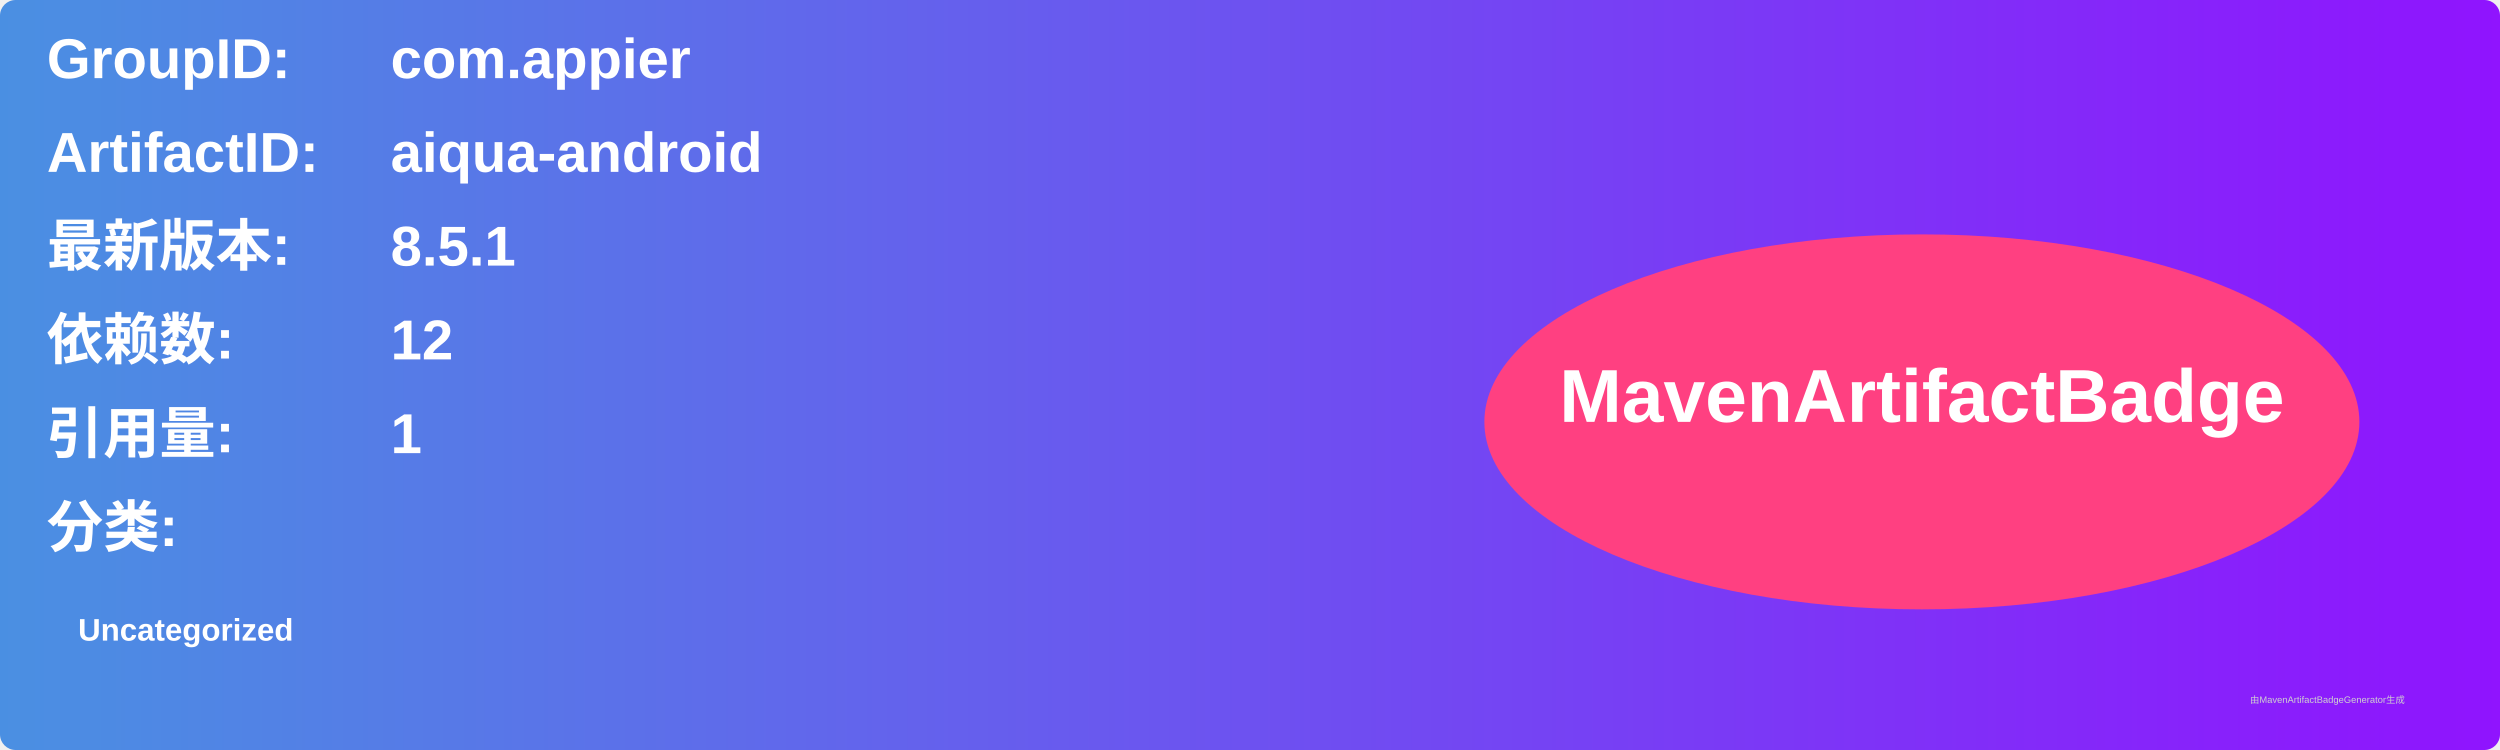
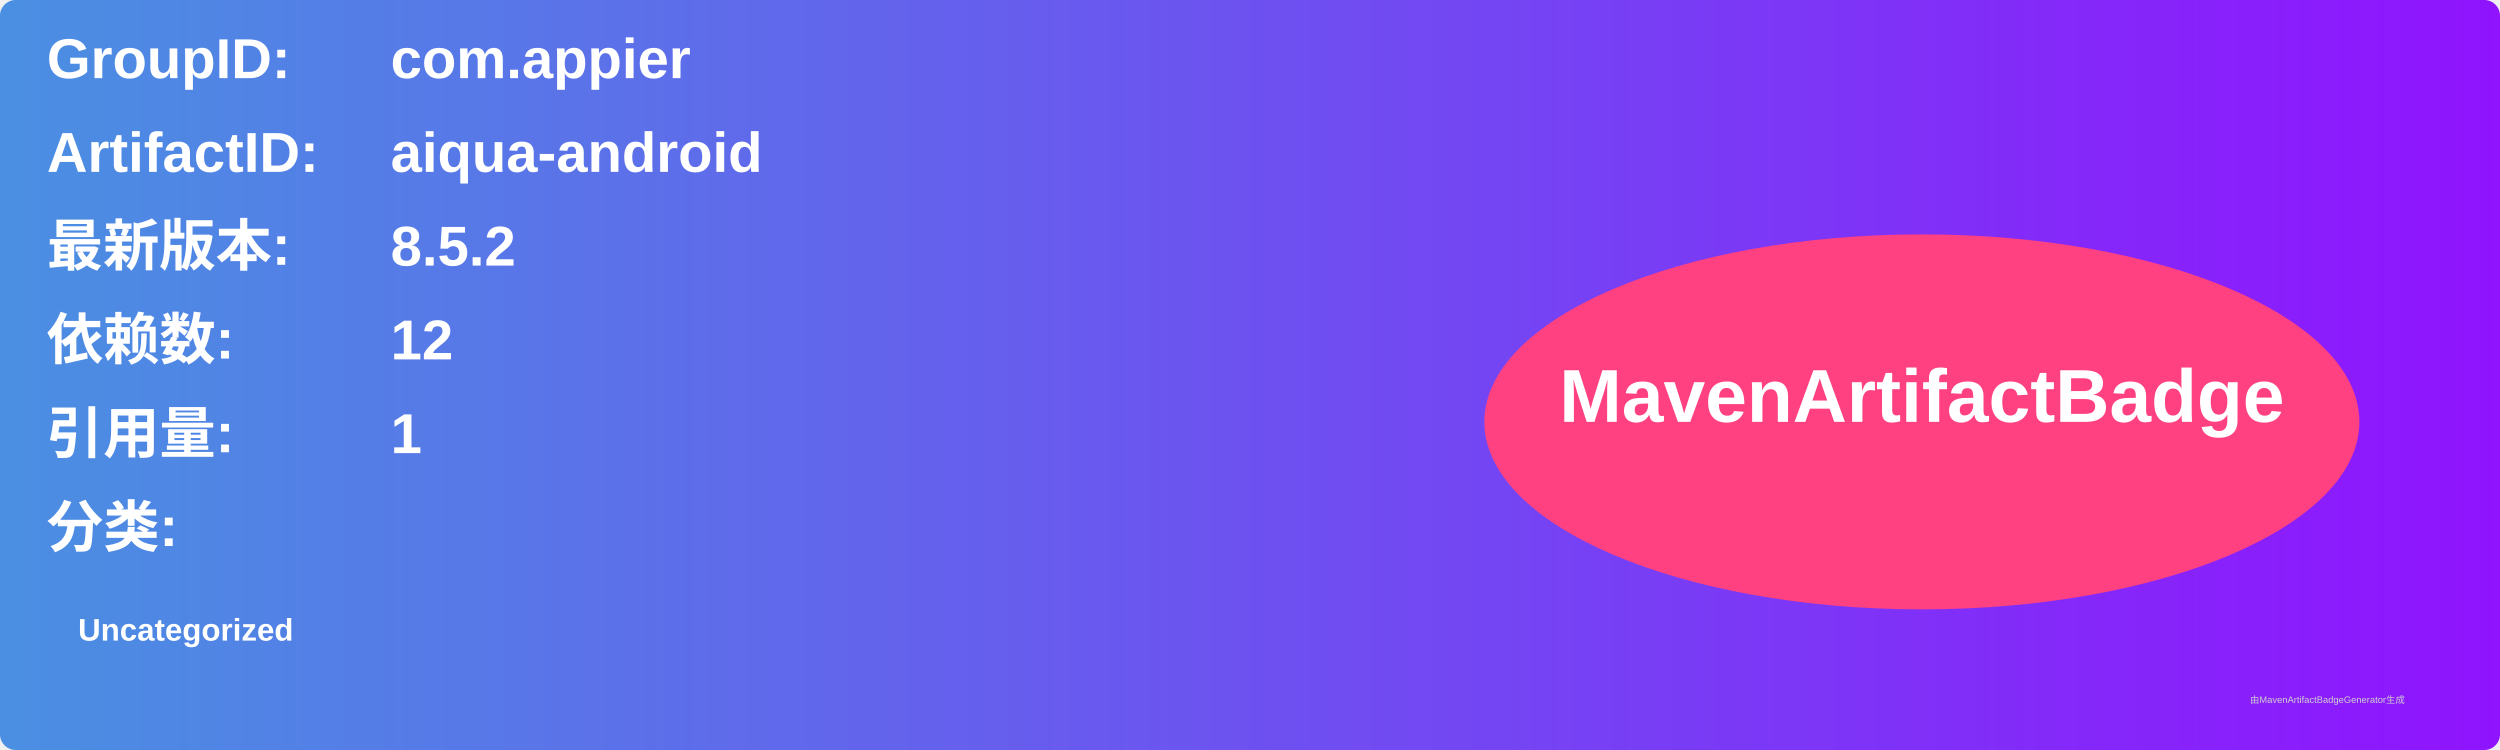
<svg xmlns="http://www.w3.org/2000/svg" width="800" height="240" viewBox="0 0 800 240">
  <linearGradient id="grad" x1="0%" y1="0%" x2="100%" y2="0%">
    <stop offset="0%" stop-color="#4a90e2" />
    <stop offset="100%" stop-color="#9013fe" />
  </linearGradient>
  <rect width="100%" height="100%" rx="5" ry="5" fill="url(#grad)" />
  <g transform="translate(15, 15)">
    <text x="0" y="10" font-family="Arial" font-size="18" fill="white" font-weight="bold" width="260">GroupID:</text>
    <text x="110" y="10" font-family="Arial" font-size="18" fill="white" font-weight="bold" width="460">com.appier</text>
    <text x="0" y="40" font-family="Arial" font-size="18" fill="white" font-weight="bold" width="260">ArtifactID:</text>
    <text x="110" y="40" font-family="Arial" font-size="18" fill="white" font-weight="bold" width="460">aiqua-android</text>
    <text x="0" y="70" font-family="Arial" font-size="18" fill="white" font-weight="bold">最新版本:</text>
    <text x="110" y="70" font-family="Arial" font-size="18" fill="white" font-weight="bold">
-       <tspan font-weight="bold">8.5.1</tspan>
+       <tspan font-weight="bold">8.5.2</tspan>
    </text>
    <text x="0" y="100" font-family="Arial" font-size="18" fill="white" font-weight="bold">依赖数: </text>
    <text x="110" y="100" font-family="Arial" font-size="18" fill="white">
      <tspan font-weight="bold">12</tspan>
    </text>
    <text x="0" y="130" font-family="Arial" font-size="18" fill="white" font-weight="bold">引用量: </text>
    <text x="110" y="130" font-family="Arial" font-size="18" fill="white">
      <tspan font-weight="bold">1</tspan>
    </text>
    <text x="0" y="160" font-family="Arial" font-size="18" fill="white" font-weight="bold">分类:</text>
    <text x="10" y="190" font-family="Arial" font-size="10" fill="white">
      <tspan font-weight="bold">Uncategorized</tspan>
    </text>
    <ellipse cx="600" cy="120" rx="140" ry="60" fill="#ff4081" />
    <text x="600" y="120" text-anchor="middle" font-family="Arial" font-size="24" fill="white" font-weight="bold">MavenArtifactBadge</text>
  </g>
  <text x="720" y="225" font-family="Arial" font-size="3" fill="#d0d0d0">由MavenArtifactBadgeGenerator生成</text>
</svg>
